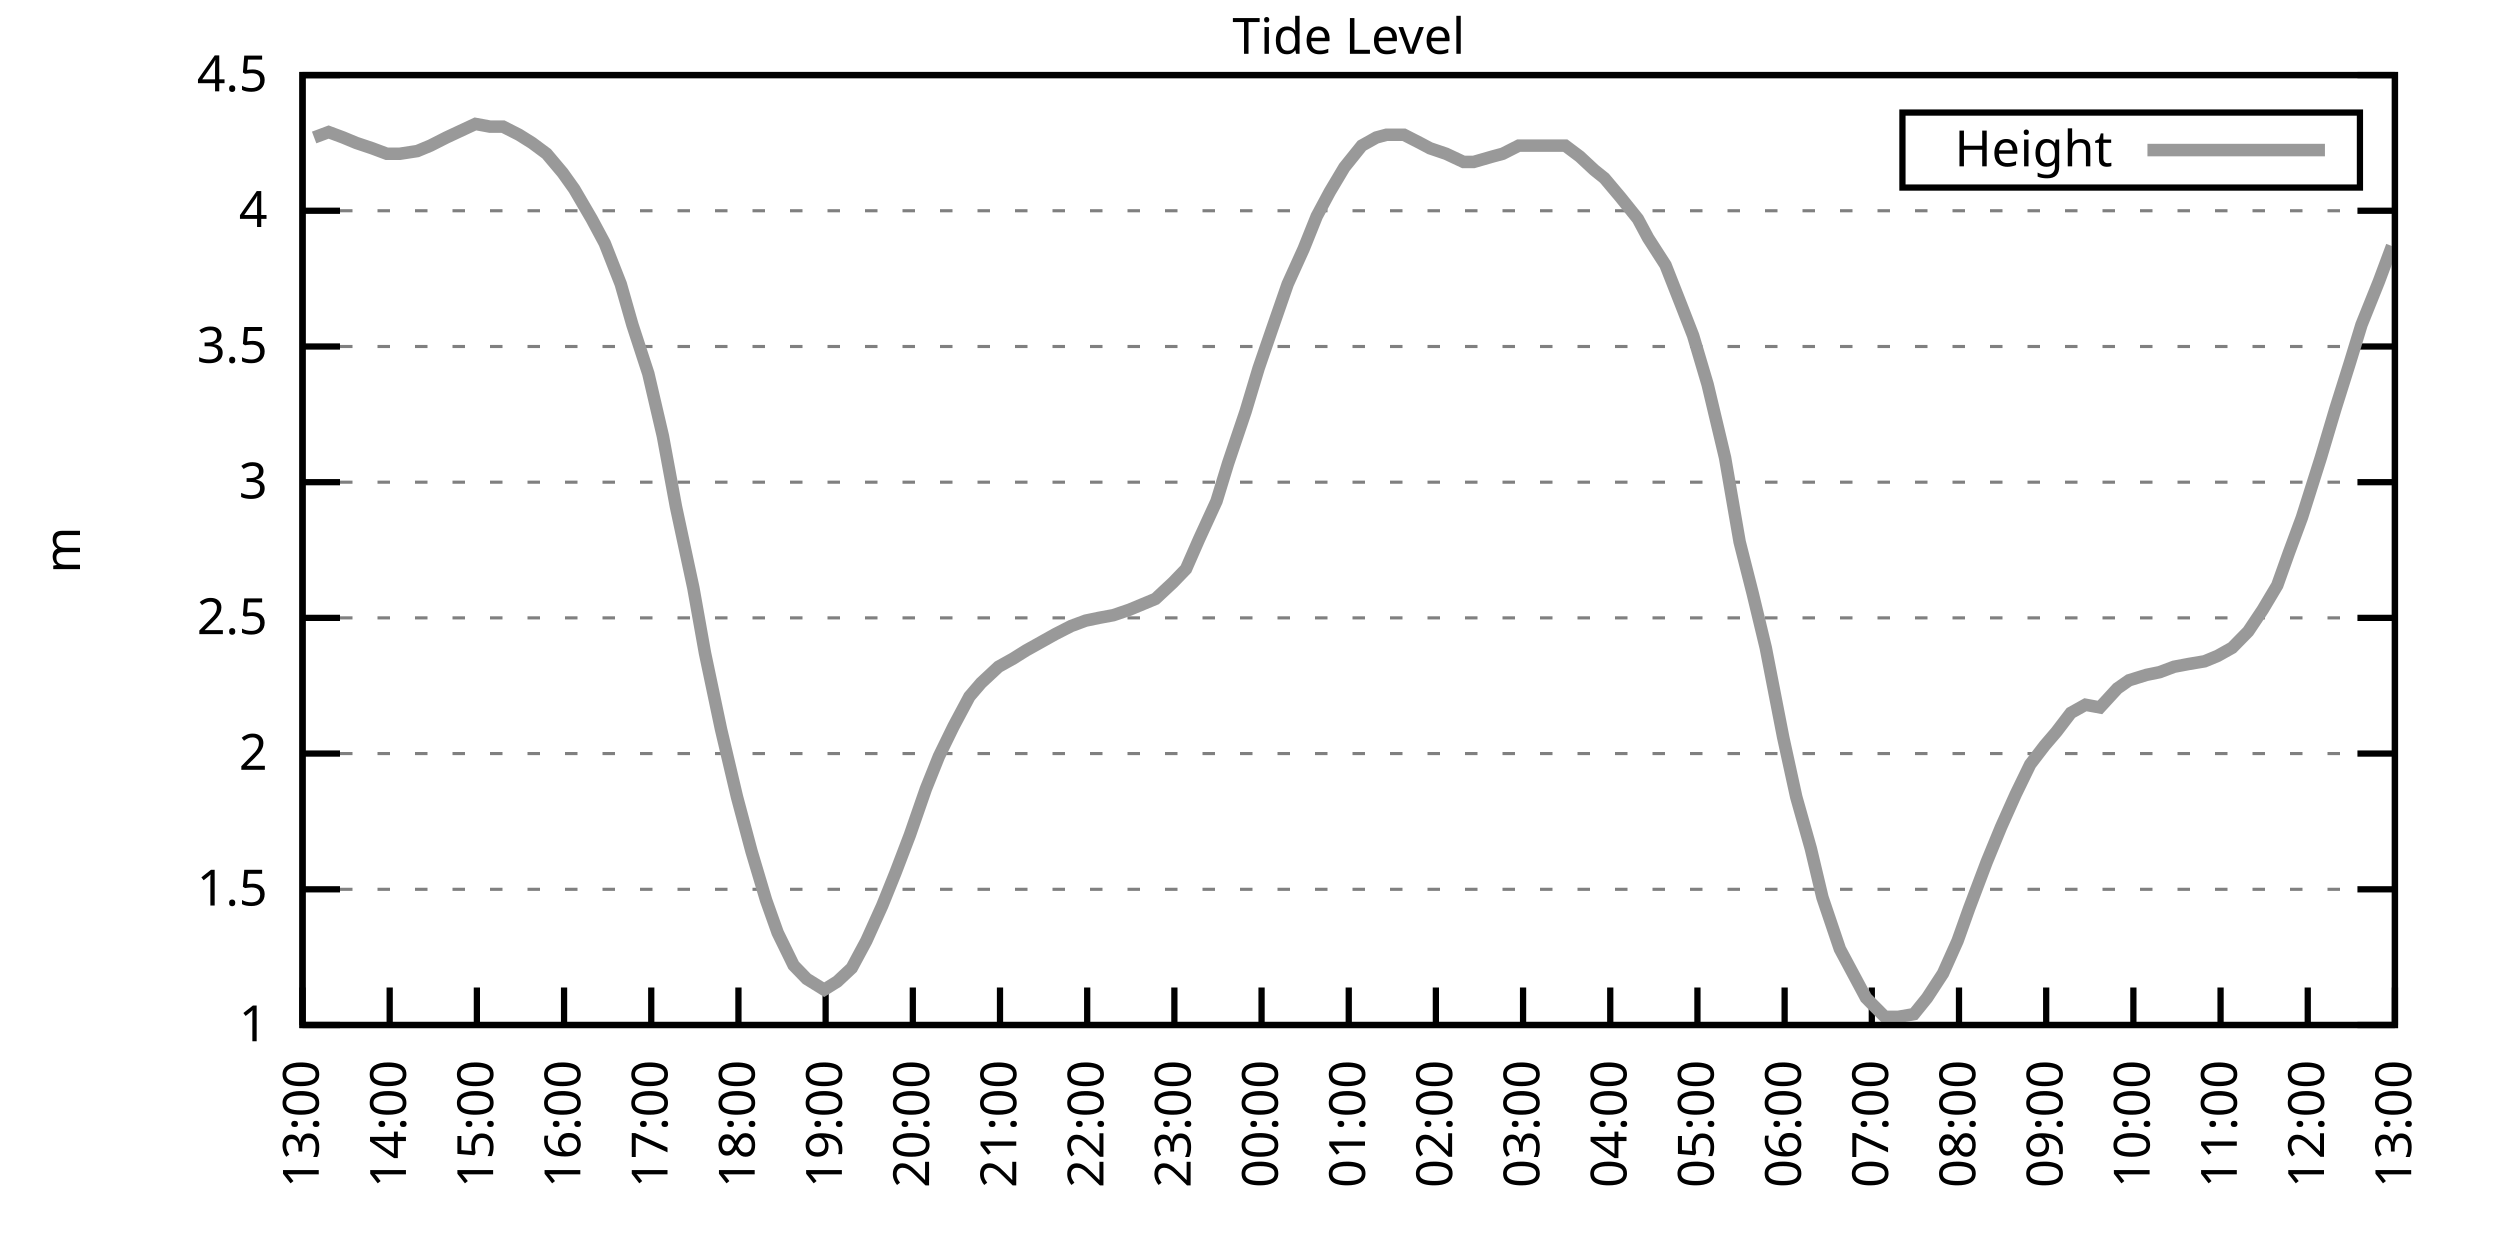
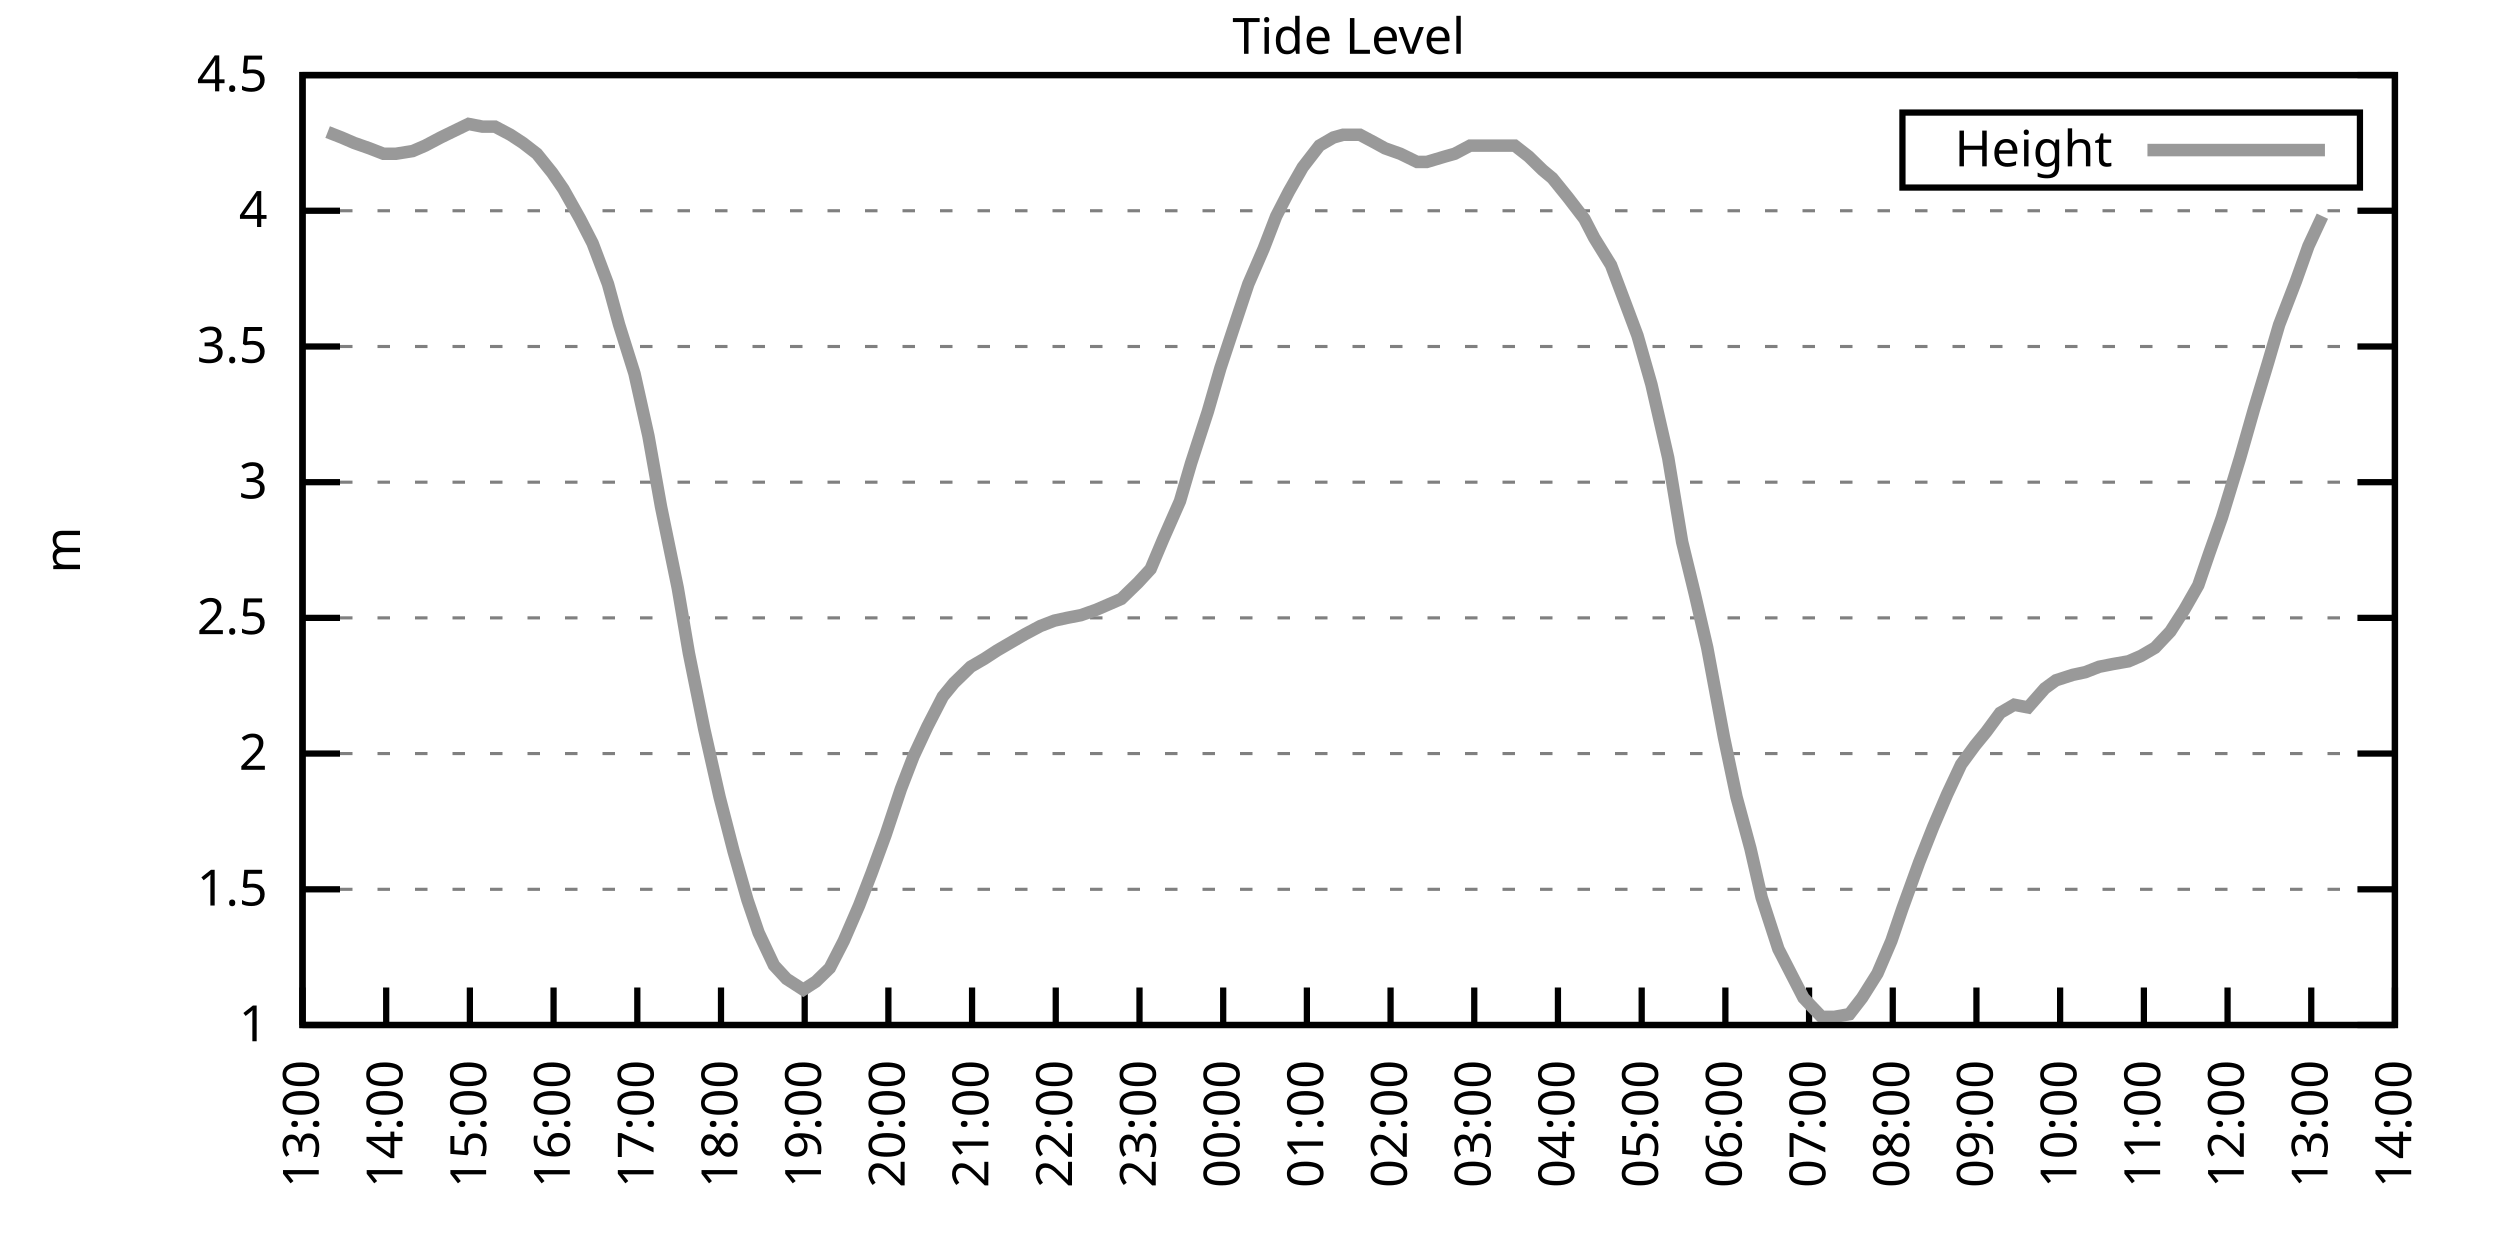
<svg xmlns="http://www.w3.org/2000/svg" xmlns:xlink="http://www.w3.org/1999/xlink" width="400" height="200" viewBox="0 0 400 200">
  <g id="gnuplot_canvas">
    <rect x="0" y="0" width="400" height="200" fill="none" />
    <defs>
      <circle id="gpDot" r="0.5" stroke-width="0.5" stroke="currentColor" />
      <path id="gpPt0" stroke-width="0.333" stroke="currentColor" d="M-1,0 h2 M0,-1 v2" />
      <path id="gpPt1" stroke-width="0.333" stroke="currentColor" d="M-1,-1 L1,1 M1,-1 L-1,1" />
      <path id="gpPt2" stroke-width="0.333" stroke="currentColor" d="M-1,0 L1,0 M0,-1 L0,1 M-1,-1 L1,1 M-1,1 L1,-1" />
      <rect id="gpPt3" stroke-width="0.333" stroke="currentColor" x="-1" y="-1" width="2" height="2" />
      <rect id="gpPt4" stroke-width="0.333" stroke="currentColor" fill="currentColor" x="-1" y="-1" width="2" height="2" />
      <circle id="gpPt5" stroke-width="0.333" stroke="currentColor" cx="0" cy="0" r="1" />
      <use xlink:href="#gpPt5" id="gpPt6" fill="currentColor" stroke="none" />
      <path id="gpPt7" stroke-width="0.333" stroke="currentColor" d="M0,-1.33 L-1.33,0.67 L1.33,0.67 z" />
      <use xlink:href="#gpPt7" id="gpPt8" fill="currentColor" stroke="none" />
      <use xlink:href="#gpPt7" id="gpPt9" stroke="currentColor" transform="rotate(180)" />
      <use xlink:href="#gpPt9" id="gpPt10" fill="currentColor" stroke="none" />
      <use xlink:href="#gpPt3" id="gpPt11" stroke="currentColor" transform="rotate(45)" />
      <use xlink:href="#gpPt11" id="gpPt12" fill="currentColor" stroke="none" />
      <path id="gpPt13" stroke-width="0.333" stroke="currentColor" d="M0,1.330 L1.265,0.411 L0.782,-1.067 L-0.782,-1.076 L-1.265,0.411 z" />
      <use xlink:href="#gpPt13" id="gpPt14" fill="currentColor" stroke="none" />
      <filter id="textbox" filterUnits="objectBoundingBox" x="0" y="0" height="1" width="1">
        <feFlood flood-color="white" flood-opacity="1" result="bgnd" />
        <feComposite in="SourceGraphic" in2="bgnd" operator="atop" />
      </filter>
      <filter id="greybox" filterUnits="objectBoundingBox" x="0" y="0" height="1" width="1">
        <feFlood flood-color="lightgrey" flood-opacity="1" result="grey" />
        <feComposite in="SourceGraphic" in2="grey" operator="atop" />
      </filter>
    </defs>
    <g fill="none" color="white" stroke="currentColor" stroke-width="1.00" stroke-linecap="butt" stroke-linejoin="miter">
</g>
    <g fill="none" color="black" stroke="currentColor" stroke-width="1.00" stroke-linecap="butt" stroke-linejoin="miter">
      <g stroke="none" shape-rendering="crispEdges">
        <polygon fill="rgb(255, 255, 255)" points="48.40,164.00 383.18,164.00 383.18,12.02 48.40,12.02 " />
      </g>
    </g>
    <g fill="none" color="black" stroke="currentColor" stroke-width="1.00" stroke-linecap="butt" stroke-linejoin="miter">
</g>
    <g fill="none" color="black" stroke="black" stroke-width="0.50" stroke-linecap="butt" stroke-linejoin="miter">
</g>
    <g fill="none" color="gray" stroke="currentColor" stroke-width="0.50" stroke-linecap="butt" stroke-linejoin="miter">
      <path stroke="gray" stroke-dasharray="2,4" class="gridline" d="M48.40,164.00 L383.19,164.00  " />
    </g>
    <g fill="none" color="gray" stroke="gray" stroke-width="1.00" stroke-linecap="butt" stroke-linejoin="miter">
</g>
    <g fill="none" color="black" stroke="currentColor" stroke-width="1.00" stroke-linecap="butt" stroke-linejoin="miter">
      <path stroke="black" d="M48.40,164.00 L54.40,164.00 M383.19,164.00 L377.19,164.00  " />
      <g transform="translate(42.80,166.60)" stroke="none" fill="black" font-family="Sans" font-size="8.00" text-anchor="end">
        <text>
          <tspan font-family="Sans"> 1</tspan>
        </text>
      </g>
    </g>
    <g fill="none" color="black" stroke="currentColor" stroke-width="1.00" stroke-linecap="butt" stroke-linejoin="miter">
</g>
    <g fill="none" color="black" stroke="black" stroke-width="0.50" stroke-linecap="butt" stroke-linejoin="miter">
</g>
    <g fill="none" color="gray" stroke="currentColor" stroke-width="0.50" stroke-linecap="butt" stroke-linejoin="miter">
      <path stroke="gray" stroke-dasharray="2,4" class="gridline" d="M48.40,142.29 L383.19,142.29  " />
    </g>
    <g fill="none" color="gray" stroke="gray" stroke-width="1.00" stroke-linecap="butt" stroke-linejoin="miter">
</g>
    <g fill="none" color="black" stroke="currentColor" stroke-width="1.00" stroke-linecap="butt" stroke-linejoin="miter">
      <path stroke="black" d="M48.40,142.29 L54.40,142.29 M383.19,142.29 L377.19,142.29  " />
      <g transform="translate(42.80,144.89)" stroke="none" fill="black" font-family="Sans" font-size="8.00" text-anchor="end">
        <text>
          <tspan font-family="Sans"> 1.5</tspan>
        </text>
      </g>
    </g>
    <g fill="none" color="black" stroke="currentColor" stroke-width="1.00" stroke-linecap="butt" stroke-linejoin="miter">
</g>
    <g fill="none" color="black" stroke="black" stroke-width="0.50" stroke-linecap="butt" stroke-linejoin="miter">
</g>
    <g fill="none" color="gray" stroke="currentColor" stroke-width="0.50" stroke-linecap="butt" stroke-linejoin="miter">
      <path stroke="gray" stroke-dasharray="2,4" class="gridline" d="M48.40,120.57 L383.19,120.57  " />
    </g>
    <g fill="none" color="gray" stroke="gray" stroke-width="1.00" stroke-linecap="butt" stroke-linejoin="miter">
</g>
    <g fill="none" color="black" stroke="currentColor" stroke-width="1.00" stroke-linecap="butt" stroke-linejoin="miter">
      <path stroke="black" d="M48.40,120.57 L54.40,120.57 M383.19,120.57 L377.19,120.57  " />
      <g transform="translate(42.80,123.17)" stroke="none" fill="black" font-family="Sans" font-size="8.00" text-anchor="end">
        <text>
          <tspan font-family="Sans"> 2</tspan>
        </text>
      </g>
    </g>
    <g fill="none" color="black" stroke="currentColor" stroke-width="1.00" stroke-linecap="butt" stroke-linejoin="miter">
</g>
    <g fill="none" color="black" stroke="black" stroke-width="0.50" stroke-linecap="butt" stroke-linejoin="miter">
</g>
    <g fill="none" color="gray" stroke="currentColor" stroke-width="0.50" stroke-linecap="butt" stroke-linejoin="miter">
      <path stroke="gray" stroke-dasharray="2,4" class="gridline" d="M48.40,98.86 L383.19,98.86  " />
    </g>
    <g fill="none" color="gray" stroke="gray" stroke-width="1.00" stroke-linecap="butt" stroke-linejoin="miter">
</g>
    <g fill="none" color="black" stroke="currentColor" stroke-width="1.00" stroke-linecap="butt" stroke-linejoin="miter">
      <path stroke="black" d="M48.40,98.86 L54.40,98.86 M383.19,98.86 L377.19,98.86  " />
      <g transform="translate(42.80,101.46)" stroke="none" fill="black" font-family="Sans" font-size="8.00" text-anchor="end">
        <text>
          <tspan font-family="Sans"> 2.5</tspan>
        </text>
      </g>
    </g>
    <g fill="none" color="black" stroke="currentColor" stroke-width="1.00" stroke-linecap="butt" stroke-linejoin="miter">
</g>
    <g fill="none" color="black" stroke="black" stroke-width="0.50" stroke-linecap="butt" stroke-linejoin="miter">
</g>
    <g fill="none" color="gray" stroke="currentColor" stroke-width="0.50" stroke-linecap="butt" stroke-linejoin="miter">
      <path stroke="gray" stroke-dasharray="2,4" class="gridline" d="M48.40,77.15 L383.19,77.15  " />
    </g>
    <g fill="none" color="gray" stroke="gray" stroke-width="1.00" stroke-linecap="butt" stroke-linejoin="miter">
</g>
    <g fill="none" color="black" stroke="currentColor" stroke-width="1.00" stroke-linecap="butt" stroke-linejoin="miter">
      <path stroke="black" d="M48.40,77.15 L54.40,77.15 M383.19,77.15 L377.19,77.15  " />
      <g transform="translate(42.80,79.75)" stroke="none" fill="black" font-family="Sans" font-size="8.00" text-anchor="end">
        <text>
          <tspan font-family="Sans"> 3</tspan>
        </text>
      </g>
    </g>
    <g fill="none" color="black" stroke="currentColor" stroke-width="1.00" stroke-linecap="butt" stroke-linejoin="miter">
</g>
    <g fill="none" color="black" stroke="black" stroke-width="0.50" stroke-linecap="butt" stroke-linejoin="miter">
</g>
    <g fill="none" color="gray" stroke="currentColor" stroke-width="0.50" stroke-linecap="butt" stroke-linejoin="miter">
      <path stroke="gray" stroke-dasharray="2,4" class="gridline" d="M48.40,55.44 L383.19,55.44  " />
    </g>
    <g fill="none" color="gray" stroke="gray" stroke-width="1.00" stroke-linecap="butt" stroke-linejoin="miter">
</g>
    <g fill="none" color="black" stroke="currentColor" stroke-width="1.00" stroke-linecap="butt" stroke-linejoin="miter">
      <path stroke="black" d="M48.40,55.44 L54.40,55.44 M383.19,55.44 L377.19,55.44  " />
      <g transform="translate(42.80,58.04)" stroke="none" fill="black" font-family="Sans" font-size="8.00" text-anchor="end">
        <text>
          <tspan font-family="Sans"> 3.5</tspan>
        </text>
      </g>
    </g>
    <g fill="none" color="black" stroke="currentColor" stroke-width="1.00" stroke-linecap="butt" stroke-linejoin="miter">
</g>
    <g fill="none" color="black" stroke="black" stroke-width="0.50" stroke-linecap="butt" stroke-linejoin="miter">
</g>
    <g fill="none" color="gray" stroke="currentColor" stroke-width="0.50" stroke-linecap="butt" stroke-linejoin="miter">
      <path stroke="gray" stroke-dasharray="2,4" class="gridline" d="M48.40,33.72 L383.19,33.72  " />
    </g>
    <g fill="none" color="gray" stroke="gray" stroke-width="1.00" stroke-linecap="butt" stroke-linejoin="miter">
</g>
    <g fill="none" color="black" stroke="currentColor" stroke-width="1.00" stroke-linecap="butt" stroke-linejoin="miter">
      <path stroke="black" d="M48.40,33.72 L54.40,33.72 M383.19,33.72 L377.19,33.72  " />
      <g transform="translate(42.80,36.32)" stroke="none" fill="black" font-family="Sans" font-size="8.00" text-anchor="end">
        <text>
          <tspan font-family="Sans"> 4</tspan>
        </text>
      </g>
    </g>
    <g fill="none" color="black" stroke="currentColor" stroke-width="1.00" stroke-linecap="butt" stroke-linejoin="miter">
</g>
    <g fill="none" color="black" stroke="black" stroke-width="0.50" stroke-linecap="butt" stroke-linejoin="miter">
</g>
    <g fill="none" color="gray" stroke="currentColor" stroke-width="0.50" stroke-linecap="butt" stroke-linejoin="miter">
      <path stroke="gray" stroke-dasharray="2,4" class="gridline" d="M48.40,12.01 L383.19,12.01  " />
    </g>
    <g fill="none" color="gray" stroke="gray" stroke-width="1.00" stroke-linecap="butt" stroke-linejoin="miter">
</g>
    <g fill="none" color="black" stroke="currentColor" stroke-width="1.00" stroke-linecap="butt" stroke-linejoin="miter">
      <path stroke="black" d="M48.40,12.01 L54.40,12.01 M383.19,12.01 L377.19,12.01  " />
      <g transform="translate(42.80,14.61)" stroke="none" fill="black" font-family="Sans" font-size="8.00" text-anchor="end">
        <text>
          <tspan font-family="Sans"> 4.5</tspan>
        </text>
      </g>
    </g>
    <g fill="none" color="black" stroke="currentColor" stroke-width="1.00" stroke-linecap="butt" stroke-linejoin="miter">
      <path stroke="black" d="M48.40,164.00 L48.40,158.00  " />
      <g transform="translate(51.00,169.60) rotate(270.00)" stroke="none" fill="black" font-family="Sans" font-size="8.00" text-anchor="end">
        <text>
          <tspan font-family="Sans">13:00</tspan>
        </text>
      </g>
    </g>
    <g fill="none" color="black" stroke="currentColor" stroke-width="1.00" stroke-linecap="butt" stroke-linejoin="miter">
-       <path stroke="black" d="M62.35,164.00 L62.35,158.00  " />
-       <g transform="translate(64.95,169.60) rotate(270.00)" stroke="none" fill="black" font-family="Sans" font-size="8.00" text-anchor="end">
+       <path stroke="black" d="M61.79,164.00 L61.79,158.00  " />
+       <g transform="translate(64.39,169.60) rotate(270.00)" stroke="none" fill="black" font-family="Sans" font-size="8.00" text-anchor="end">
        <text>
          <tspan font-family="Sans">14:00</tspan>
        </text>
      </g>
    </g>
    <g fill="none" color="black" stroke="currentColor" stroke-width="1.00" stroke-linecap="butt" stroke-linejoin="miter">
-       <path stroke="black" d="M76.30,164.00 L76.30,158.00  " />
-       <g transform="translate(78.90,169.60) rotate(270.00)" stroke="none" fill="black" font-family="Sans" font-size="8.00" text-anchor="end">
+       <path stroke="black" d="M75.18,164.00 L75.18,158.00  " />
+       <g transform="translate(77.78,169.60) rotate(270.00)" stroke="none" fill="black" font-family="Sans" font-size="8.00" text-anchor="end">
        <text>
          <tspan font-family="Sans">15:00</tspan>
        </text>
      </g>
    </g>
    <g fill="none" color="black" stroke="currentColor" stroke-width="1.00" stroke-linecap="butt" stroke-linejoin="miter">
-       <path stroke="black" d="M90.25,164.00 L90.25,158.00  " />
-       <g transform="translate(92.85,169.60) rotate(270.00)" stroke="none" fill="black" font-family="Sans" font-size="8.00" text-anchor="end">
+       <path stroke="black" d="M88.57,164.00 L88.57,158.00  " />
+       <g transform="translate(91.17,169.60) rotate(270.00)" stroke="none" fill="black" font-family="Sans" font-size="8.00" text-anchor="end">
        <text>
          <tspan font-family="Sans">16:00</tspan>
        </text>
      </g>
    </g>
    <g fill="none" color="black" stroke="currentColor" stroke-width="1.00" stroke-linecap="butt" stroke-linejoin="miter">
-       <path stroke="black" d="M104.20,164.00 L104.20,158.00  " />
-       <g transform="translate(106.80,169.60) rotate(270.00)" stroke="none" fill="black" font-family="Sans" font-size="8.00" text-anchor="end">
+       <path stroke="black" d="M101.97,164.00 L101.97,158.00  " />
+       <g transform="translate(104.57,169.60) rotate(270.00)" stroke="none" fill="black" font-family="Sans" font-size="8.00" text-anchor="end">
        <text>
          <tspan font-family="Sans">17:00</tspan>
        </text>
      </g>
    </g>
    <g fill="none" color="black" stroke="currentColor" stroke-width="1.00" stroke-linecap="butt" stroke-linejoin="miter">
-       <path stroke="black" d="M118.15,164.00 L118.15,158.00  " />
-       <g transform="translate(120.75,169.60) rotate(270.00)" stroke="none" fill="black" font-family="Sans" font-size="8.00" text-anchor="end">
+       <path stroke="black" d="M115.36,164.00 L115.36,158.00  " />
+       <g transform="translate(117.96,169.60) rotate(270.00)" stroke="none" fill="black" font-family="Sans" font-size="8.00" text-anchor="end">
        <text>
          <tspan font-family="Sans">18:00</tspan>
        </text>
      </g>
    </g>
    <g fill="none" color="black" stroke="currentColor" stroke-width="1.00" stroke-linecap="butt" stroke-linejoin="miter">
-       <path stroke="black" d="M132.10,164.00 L132.10,158.00  " />
-       <g transform="translate(134.70,169.60) rotate(270.00)" stroke="none" fill="black" font-family="Sans" font-size="8.00" text-anchor="end">
+       <path stroke="black" d="M128.75,164.00 L128.75,158.00  " />
+       <g transform="translate(131.35,169.60) rotate(270.00)" stroke="none" fill="black" font-family="Sans" font-size="8.00" text-anchor="end">
        <text>
          <tspan font-family="Sans">19:00</tspan>
        </text>
      </g>
    </g>
    <g fill="none" color="black" stroke="currentColor" stroke-width="1.00" stroke-linecap="butt" stroke-linejoin="miter">
-       <path stroke="black" d="M146.05,164.00 L146.05,158.00  " />
-       <g transform="translate(148.65,169.60) rotate(270.00)" stroke="none" fill="black" font-family="Sans" font-size="8.00" text-anchor="end">
+       <path stroke="black" d="M142.14,164.00 L142.14,158.00  " />
+       <g transform="translate(144.74,169.60) rotate(270.00)" stroke="none" fill="black" font-family="Sans" font-size="8.00" text-anchor="end">
        <text>
          <tspan font-family="Sans">20:00</tspan>
        </text>
      </g>
    </g>
    <g fill="none" color="black" stroke="currentColor" stroke-width="1.00" stroke-linecap="butt" stroke-linejoin="miter">
-       <path stroke="black" d="M160.00,164.00 L160.00,158.00  " />
-       <g transform="translate(162.60,169.60) rotate(270.00)" stroke="none" fill="black" font-family="Sans" font-size="8.00" text-anchor="end">
+       <path stroke="black" d="M155.53,164.00 L155.53,158.00  " />
+       <g transform="translate(158.13,169.60) rotate(270.00)" stroke="none" fill="black" font-family="Sans" font-size="8.00" text-anchor="end">
        <text>
          <tspan font-family="Sans">21:00</tspan>
        </text>
      </g>
    </g>
    <g fill="none" color="black" stroke="currentColor" stroke-width="1.00" stroke-linecap="butt" stroke-linejoin="miter">
-       <path stroke="black" d="M173.95,164.00 L173.95,158.00  " />
-       <g transform="translate(176.55,169.60) rotate(270.00)" stroke="none" fill="black" font-family="Sans" font-size="8.00" text-anchor="end">
+       <path stroke="black" d="M168.92,164.00 L168.92,158.00  " />
+       <g transform="translate(171.52,169.60) rotate(270.00)" stroke="none" fill="black" font-family="Sans" font-size="8.00" text-anchor="end">
        <text>
          <tspan font-family="Sans">22:00</tspan>
        </text>
      </g>
    </g>
    <g fill="none" color="black" stroke="currentColor" stroke-width="1.00" stroke-linecap="butt" stroke-linejoin="miter">
-       <path stroke="black" d="M187.90,164.00 L187.90,158.00  " />
-       <g transform="translate(190.50,169.60) rotate(270.00)" stroke="none" fill="black" font-family="Sans" font-size="8.00" text-anchor="end">
+       <path stroke="black" d="M182.32,164.00 L182.32,158.00  " />
+       <g transform="translate(184.92,169.60) rotate(270.00)" stroke="none" fill="black" font-family="Sans" font-size="8.00" text-anchor="end">
        <text>
          <tspan font-family="Sans">23:00</tspan>
        </text>
      </g>
    </g>
    <g fill="none" color="black" stroke="currentColor" stroke-width="1.00" stroke-linecap="butt" stroke-linejoin="miter">
-       <path stroke="black" d="M201.85,164.00 L201.85,158.00  " />
-       <g transform="translate(204.45,169.60) rotate(270.00)" stroke="none" fill="black" font-family="Sans" font-size="8.00" text-anchor="end">
+       <path stroke="black" d="M195.71,164.00 L195.71,158.00  " />
+       <g transform="translate(198.31,169.60) rotate(270.00)" stroke="none" fill="black" font-family="Sans" font-size="8.00" text-anchor="end">
        <text>
          <tspan font-family="Sans">00:00</tspan>
        </text>
      </g>
    </g>
    <g fill="none" color="black" stroke="currentColor" stroke-width="1.00" stroke-linecap="butt" stroke-linejoin="miter">
-       <path stroke="black" d="M215.80,164.00 L215.80,158.00  " />
-       <g transform="translate(218.40,169.60) rotate(270.00)" stroke="none" fill="black" font-family="Sans" font-size="8.00" text-anchor="end">
+       <path stroke="black" d="M209.10,164.00 L209.10,158.00  " />
+       <g transform="translate(211.70,169.60) rotate(270.00)" stroke="none" fill="black" font-family="Sans" font-size="8.00" text-anchor="end">
        <text>
          <tspan font-family="Sans">01:00</tspan>
        </text>
      </g>
    </g>
    <g fill="none" color="black" stroke="currentColor" stroke-width="1.00" stroke-linecap="butt" stroke-linejoin="miter">
-       <path stroke="black" d="M229.74,164.00 L229.74,158.00  " />
-       <g transform="translate(232.34,169.60) rotate(270.00)" stroke="none" fill="black" font-family="Sans" font-size="8.00" text-anchor="end">
+       <path stroke="black" d="M222.49,164.00 L222.49,158.00  " />
+       <g transform="translate(225.09,169.60) rotate(270.00)" stroke="none" fill="black" font-family="Sans" font-size="8.00" text-anchor="end">
        <text>
          <tspan font-family="Sans">02:00</tspan>
        </text>
      </g>
    </g>
    <g fill="none" color="black" stroke="currentColor" stroke-width="1.00" stroke-linecap="butt" stroke-linejoin="miter">
-       <path stroke="black" d="M243.69,164.00 L243.69,158.00  " />
-       <g transform="translate(246.29,169.60) rotate(270.00)" stroke="none" fill="black" font-family="Sans" font-size="8.00" text-anchor="end">
+       <path stroke="black" d="M235.88,164.00 L235.88,158.00  " />
+       <g transform="translate(238.48,169.60) rotate(270.00)" stroke="none" fill="black" font-family="Sans" font-size="8.00" text-anchor="end">
        <text>
          <tspan font-family="Sans">03:00</tspan>
        </text>
      </g>
    </g>
    <g fill="none" color="black" stroke="currentColor" stroke-width="1.00" stroke-linecap="butt" stroke-linejoin="miter">
-       <path stroke="black" d="M257.64,164.00 L257.64,158.00  " />
-       <g transform="translate(260.24,169.60) rotate(270.00)" stroke="none" fill="black" font-family="Sans" font-size="8.00" text-anchor="end">
+       <path stroke="black" d="M249.27,164.00 L249.27,158.00  " />
+       <g transform="translate(251.87,169.60) rotate(270.00)" stroke="none" fill="black" font-family="Sans" font-size="8.00" text-anchor="end">
        <text>
          <tspan font-family="Sans">04:00</tspan>
        </text>
      </g>
    </g>
    <g fill="none" color="black" stroke="currentColor" stroke-width="1.00" stroke-linecap="butt" stroke-linejoin="miter">
-       <path stroke="black" d="M271.59,164.00 L271.59,158.00  " />
-       <g transform="translate(274.19,169.60) rotate(270.00)" stroke="none" fill="black" font-family="Sans" font-size="8.00" text-anchor="end">
+       <path stroke="black" d="M262.67,164.00 L262.67,158.00  " />
+       <g transform="translate(265.27,169.60) rotate(270.00)" stroke="none" fill="black" font-family="Sans" font-size="8.00" text-anchor="end">
        <text>
          <tspan font-family="Sans">05:00</tspan>
        </text>
      </g>
    </g>
    <g fill="none" color="black" stroke="currentColor" stroke-width="1.00" stroke-linecap="butt" stroke-linejoin="miter">
-       <path stroke="black" d="M285.54,164.00 L285.54,158.00  " />
-       <g transform="translate(288.14,169.60) rotate(270.00)" stroke="none" fill="black" font-family="Sans" font-size="8.00" text-anchor="end">
+       <path stroke="black" d="M276.06,164.00 L276.06,158.00  " />
+       <g transform="translate(278.66,169.60) rotate(270.00)" stroke="none" fill="black" font-family="Sans" font-size="8.00" text-anchor="end">
        <text>
          <tspan font-family="Sans">06:00</tspan>
        </text>
      </g>
    </g>
    <g fill="none" color="black" stroke="currentColor" stroke-width="1.00" stroke-linecap="butt" stroke-linejoin="miter">
-       <path stroke="black" d="M299.49,164.00 L299.49,158.00  " />
-       <g transform="translate(302.09,169.60) rotate(270.00)" stroke="none" fill="black" font-family="Sans" font-size="8.00" text-anchor="end">
+       <path stroke="black" d="M289.45,164.00 L289.45,158.00  " />
+       <g transform="translate(292.05,169.60) rotate(270.00)" stroke="none" fill="black" font-family="Sans" font-size="8.00" text-anchor="end">
        <text>
          <tspan font-family="Sans">07:00</tspan>
        </text>
      </g>
    </g>
    <g fill="none" color="black" stroke="currentColor" stroke-width="1.00" stroke-linecap="butt" stroke-linejoin="miter">
-       <path stroke="black" d="M313.44,164.00 L313.44,158.00  " />
-       <g transform="translate(316.04,169.60) rotate(270.00)" stroke="none" fill="black" font-family="Sans" font-size="8.00" text-anchor="end">
+       <path stroke="black" d="M302.84,164.00 L302.84,158.00  " />
+       <g transform="translate(305.44,169.60) rotate(270.00)" stroke="none" fill="black" font-family="Sans" font-size="8.00" text-anchor="end">
        <text>
          <tspan font-family="Sans">08:00</tspan>
        </text>
      </g>
    </g>
    <g fill="none" color="black" stroke="currentColor" stroke-width="1.00" stroke-linecap="butt" stroke-linejoin="miter">
-       <path stroke="black" d="M327.39,164.00 L327.39,158.00  " />
-       <g transform="translate(329.99,169.60) rotate(270.00)" stroke="none" fill="black" font-family="Sans" font-size="8.00" text-anchor="end">
+       <path stroke="black" d="M316.23,164.00 L316.23,158.00  " />
+       <g transform="translate(318.83,169.60) rotate(270.00)" stroke="none" fill="black" font-family="Sans" font-size="8.00" text-anchor="end">
        <text>
          <tspan font-family="Sans">09:00</tspan>
        </text>
      </g>
    </g>
    <g fill="none" color="black" stroke="currentColor" stroke-width="1.00" stroke-linecap="butt" stroke-linejoin="miter">
-       <path stroke="black" d="M341.34,164.00 L341.34,158.00  " />
-       <g transform="translate(343.94,169.60) rotate(270.00)" stroke="none" fill="black" font-family="Sans" font-size="8.00" text-anchor="end">
+       <path stroke="black" d="M329.62,164.00 L329.62,158.00  " />
+       <g transform="translate(332.22,169.60) rotate(270.00)" stroke="none" fill="black" font-family="Sans" font-size="8.00" text-anchor="end">
        <text>
          <tspan font-family="Sans">10:00</tspan>
        </text>
      </g>
    </g>
    <g fill="none" color="black" stroke="currentColor" stroke-width="1.00" stroke-linecap="butt" stroke-linejoin="miter">
-       <path stroke="black" d="M355.29,164.00 L355.29,158.00  " />
-       <g transform="translate(357.89,169.60) rotate(270.00)" stroke="none" fill="black" font-family="Sans" font-size="8.00" text-anchor="end">
+       <path stroke="black" d="M343.02,164.00 L343.02,158.00  " />
+       <g transform="translate(345.62,169.60) rotate(270.00)" stroke="none" fill="black" font-family="Sans" font-size="8.00" text-anchor="end">
        <text>
          <tspan font-family="Sans">11:00</tspan>
        </text>
      </g>
    </g>
    <g fill="none" color="black" stroke="currentColor" stroke-width="1.00" stroke-linecap="butt" stroke-linejoin="miter">
-       <path stroke="black" d="M369.24,164.00 L369.24,158.00  " />
-       <g transform="translate(371.84,169.60) rotate(270.00)" stroke="none" fill="black" font-family="Sans" font-size="8.00" text-anchor="end">
+       <path stroke="black" d="M356.41,164.00 L356.41,158.00  " />
+       <g transform="translate(359.01,169.60) rotate(270.00)" stroke="none" fill="black" font-family="Sans" font-size="8.00" text-anchor="end">
        <text>
          <tspan font-family="Sans">12:00</tspan>
+         </text>
+       </g>
+     </g>
+     <g fill="none" color="black" stroke="currentColor" stroke-width="1.00" stroke-linecap="butt" stroke-linejoin="miter">
+       <path stroke="black" d="M369.80,164.00 L369.80,158.00  " />
+       <g transform="translate(372.40,169.60) rotate(270.00)" stroke="none" fill="black" font-family="Sans" font-size="8.00" text-anchor="end">
+         <text>
+           <tspan font-family="Sans">13:00</tspan>
        </text>
      </g>
    </g>
    <g fill="none" color="black" stroke="currentColor" stroke-width="1.00" stroke-linecap="butt" stroke-linejoin="miter">
      <path stroke="black" d="M383.19,164.00 L383.19,158.00  " />
      <g transform="translate(385.79,169.60) rotate(270.00)" stroke="none" fill="black" font-family="Sans" font-size="8.00" text-anchor="end">
        <text>
-           <tspan font-family="Sans">13:00</tspan>
+           <tspan font-family="Sans">14:00</tspan>
        </text>
      </g>
    </g>
    <g fill="none" color="black" stroke="currentColor" stroke-width="1.00" stroke-linecap="butt" stroke-linejoin="miter">
</g>
    <g fill="none" color="black" stroke="currentColor" stroke-width="1.00" stroke-linecap="butt" stroke-linejoin="miter">
      <path stroke="black" d="M48.40,12.01 L48.40,164.00 L383.19,164.00 L383.19,12.01 L48.40,12.01 Z  " />
    </g>
    <g fill="none" color="black" stroke="currentColor" stroke-width="1.00" stroke-linecap="butt" stroke-linejoin="miter">
</g>
    <g fill="none" color="black" stroke="currentColor" stroke-width="1.00" stroke-linecap="butt" stroke-linejoin="miter">
      <path stroke="black" d="M304.39,30.01 L304.39,18.01 L377.59,18.01 L377.59,30.01 L304.39,30.01 Z  " />
    </g>
    <g id="Tide_level_plot_1">
      <g fill="none" color="white" stroke="black" stroke-width="2.00" stroke-linecap="butt" stroke-linejoin="miter">
</g>
      <g fill="none" color="black" stroke="currentColor" stroke-width="2.00" stroke-linecap="butt" stroke-linejoin="miter">
        <g transform="translate(337.99,26.61)" stroke="none" fill="black" font-family="Sans" font-size="8.00" text-anchor="end">
          <text>
            <tspan font-family="Sans">Height</tspan>
          </text>
        </g>
      </g>
      <g fill="none" color="black" stroke="currentColor" stroke-width="2.00" stroke-linecap="butt" stroke-linejoin="miter">
-         <path stroke="rgb(153, 153, 153)" d="M343.59,24.01 L371.99,24.01 M50.26,22.00 L52.58,21.13 L54.91,22.00 L57.00,22.87 L59.56,23.73 L61.88,24.60   L63.98,24.60 L66.77,24.17 L68.86,23.30 L71.42,22.00 L73.28,21.13 L76.07,19.83 L78.39,20.26 L80.48,20.26   L83.04,21.56 L85.13,22.87 L87.46,24.60 L90.02,27.64 L91.88,30.25 L94.67,35.03 L96.76,38.93 L99.32,45.45   L101.18,51.96 L103.73,59.78 L106.06,69.77 L108.15,81.06 L110.94,94.08 L112.80,104.51 L115.36,116.67 L117.92,127.52   L120.24,136.21 L122.57,144.02 L124.43,149.24 L126.98,154.45 L129.08,156.62 L131.87,158.35 L133.96,157.05 L136.28,154.88   L138.61,150.54 L141.16,144.89 L143.26,139.68 L145.58,133.60 L148.14,126.22 L150.23,121.01 L152.56,116.23 L155.11,111.45   L156.97,109.28 L159.76,106.68 L162.09,105.38 L164.18,104.07 L166.51,102.77 L168.83,101.47 L171.39,100.16 L173.71,99.30   L175.81,98.86 L178.13,98.43 L180.69,97.56 L182.78,96.69 L184.87,95.82 L187.66,93.22 L189.76,91.04 L191.85,86.27   L194.64,80.19 L196.50,74.11 L199.29,65.86 L201.38,58.91 L203.47,52.83 L206.03,45.45 L208.59,39.80 L210.68,34.59   L212.77,30.68 L215.10,26.77 L217.89,23.30 L220.21,22.00 L221.84,21.56 L224.63,21.56 L227.19,22.87 L228.81,23.73   L231.37,24.60 L234.16,25.91 L235.79,25.91 L238.81,25.04 L240.44,24.60 L243.00,23.30 L245.79,23.30 L247.41,23.30   L250.44,23.30 L252.76,25.04 L255.09,27.21 L256.71,28.51 L259.27,31.55 L262.06,35.03 L263.69,38.07 L266.48,42.41   L269.04,48.92 L270.90,53.70 L273.22,61.52 L276.01,73.24 L278.34,86.70 L280.43,94.95 L282.52,103.64 L285.31,117.97   L287.40,127.52 L289.73,135.77 L291.59,143.59 L294.38,151.84 L296.47,155.75 L298.56,159.66 L301.58,162.70 L303.68,162.70   L306.23,162.26 L308.33,159.66 L310.88,155.75 L313.21,150.54 L315.07,145.33 L317.86,137.94 L320.18,132.30 L322.51,127.09   L324.83,122.31 L327.16,119.27 L329.02,117.10 L331.34,114.06 L333.67,112.76 L335.99,113.19 L338.78,110.15 L340.64,108.85   L343.43,107.98 L345.53,107.55 L347.85,106.68 L350.18,106.24 L352.73,105.81 L354.83,104.94 L357.15,103.64 L359.71,101.03   L362.03,97.56 L364.36,93.65 L366.22,88.44 L368.31,82.79 L371.33,73.24 L373.66,65.42 L375.98,58.04 L377.84,51.96   L380.63,45.01 L382.73,39.37  " />
+         <path stroke="rgb(153, 153, 153)" d="M343.59,24.01 L371.99,24.01 M52.42,21.13 L54.65,22.00 L56.66,22.87 L59.11,23.73 L61.35,24.60 L63.35,24.60   L66.03,24.17 L68.04,23.30 L70.50,22.00 L72.28,21.13 L74.96,19.83 L77.19,20.26 L79.20,20.26 L81.66,21.56   L83.66,22.87 L85.90,24.60 L88.35,27.64 L90.14,30.25 L92.82,35.03 L94.82,38.93 L97.28,45.45 L99.06,51.96   L101.52,59.78 L103.75,69.77 L105.76,81.06 L108.44,94.08 L110.22,104.51 L112.68,116.67 L115.13,127.52 L117.37,136.21   L119.60,144.02 L121.38,149.24 L123.84,154.45 L125.85,156.62 L128.53,158.35 L130.54,157.05 L132.77,154.88 L135.00,150.54   L137.45,144.89 L139.46,139.68 L141.69,133.60 L144.15,126.22 L146.16,121.01 L148.39,116.23 L150.85,111.45 L152.63,109.28   L155.31,106.68 L157.54,105.38 L159.55,104.07 L161.78,102.77 L164.01,101.47 L166.47,100.16 L168.70,99.30 L170.71,98.86   L172.94,98.43 L175.40,97.56 L177.41,96.69 L179.41,95.82 L182.09,93.22 L184.10,91.04 L186.11,86.27 L188.79,80.19   L190.57,74.11 L193.25,65.86 L195.26,58.91 L197.27,52.83 L199.73,45.45 L202.18,39.80 L204.19,34.59 L206.20,30.68   L208.43,26.77 L211.11,23.30 L213.34,22.00 L214.90,21.56 L217.58,21.56 L220.04,22.87 L221.60,23.73 L224.05,24.60   L226.73,25.91 L228.29,25.91 L231.20,25.04 L232.76,24.60 L235.21,23.30 L237.89,23.30 L239.45,23.30 L242.36,23.30   L244.59,25.04 L246.82,27.21 L248.38,28.51 L250.84,31.55 L253.51,35.03 L255.08,38.07 L257.76,42.41 L260.21,48.92   L262.00,53.70 L264.23,61.52 L266.91,73.24 L269.14,86.70 L271.15,94.95 L273.16,103.64 L275.83,117.97 L277.84,127.52   L280.07,135.77 L281.86,143.59 L284.54,151.84 L286.55,155.75 L288.56,159.66 L291.46,162.70 L293.47,162.70 L295.92,162.26   L297.93,159.66 L300.39,155.75 L302.62,150.54 L304.40,145.33 L307.08,137.94 L309.31,132.30 L311.54,127.09 L313.78,122.31   L316.01,119.27 L317.79,117.10 L320.03,114.06 L322.26,112.76 L324.49,113.19 L327.17,110.15 L328.95,108.85 L331.63,107.98   L333.64,107.55 L335.87,106.68 L338.10,106.24 L340.56,105.81 L342.57,104.94 L344.80,103.64 L347.26,101.03 L349.49,97.56   L351.72,93.65 L353.51,88.44 L355.51,82.79 L358.42,73.24 L360.65,65.42 L362.88,58.04 L364.66,51.96 L367.34,45.01   L369.35,39.37 L371.58,34.59  " />
      </g>
    </g>
    <g fill="none" color="black" stroke="currentColor" stroke-width="2.00" stroke-linecap="butt" stroke-linejoin="miter">
</g>
    <g fill="none" color="black" stroke="black" stroke-width="1.00" stroke-linecap="butt" stroke-linejoin="miter">
</g>
    <g fill="none" color="black" stroke="currentColor" stroke-width="1.00" stroke-linecap="butt" stroke-linejoin="miter">
      <path stroke="black" d="M48.40,12.01 L48.40,164.00 L383.19,164.00 L383.19,12.01 L48.40,12.01 Z  " />
      <g transform="translate(12.80,88.01) rotate(270.00)" stroke="none" fill="black" font-family="Sans" font-size="8.00" text-anchor="middle">
        <text>
          <tspan font-family="Sans">m</tspan>
        </text>
      </g>
    </g>
    <g fill="none" color="black" stroke="currentColor" stroke-width="1.00" stroke-linecap="butt" stroke-linejoin="miter">
</g>
    <g fill="none" color="black" stroke="currentColor" stroke-width="1.00" stroke-linecap="butt" stroke-linejoin="miter">
      <g transform="translate(215.79,8.61)" stroke="none" fill="black" font-family="Sans" font-size="8.00" text-anchor="middle">
        <text>
          <tspan font-family="Sans">Tide Level</tspan>
        </text>
      </g>
    </g>
    <g fill="none" color="black" stroke="currentColor" stroke-width="1.00" stroke-linecap="butt" stroke-linejoin="miter">
</g>
  </g>
</svg>
